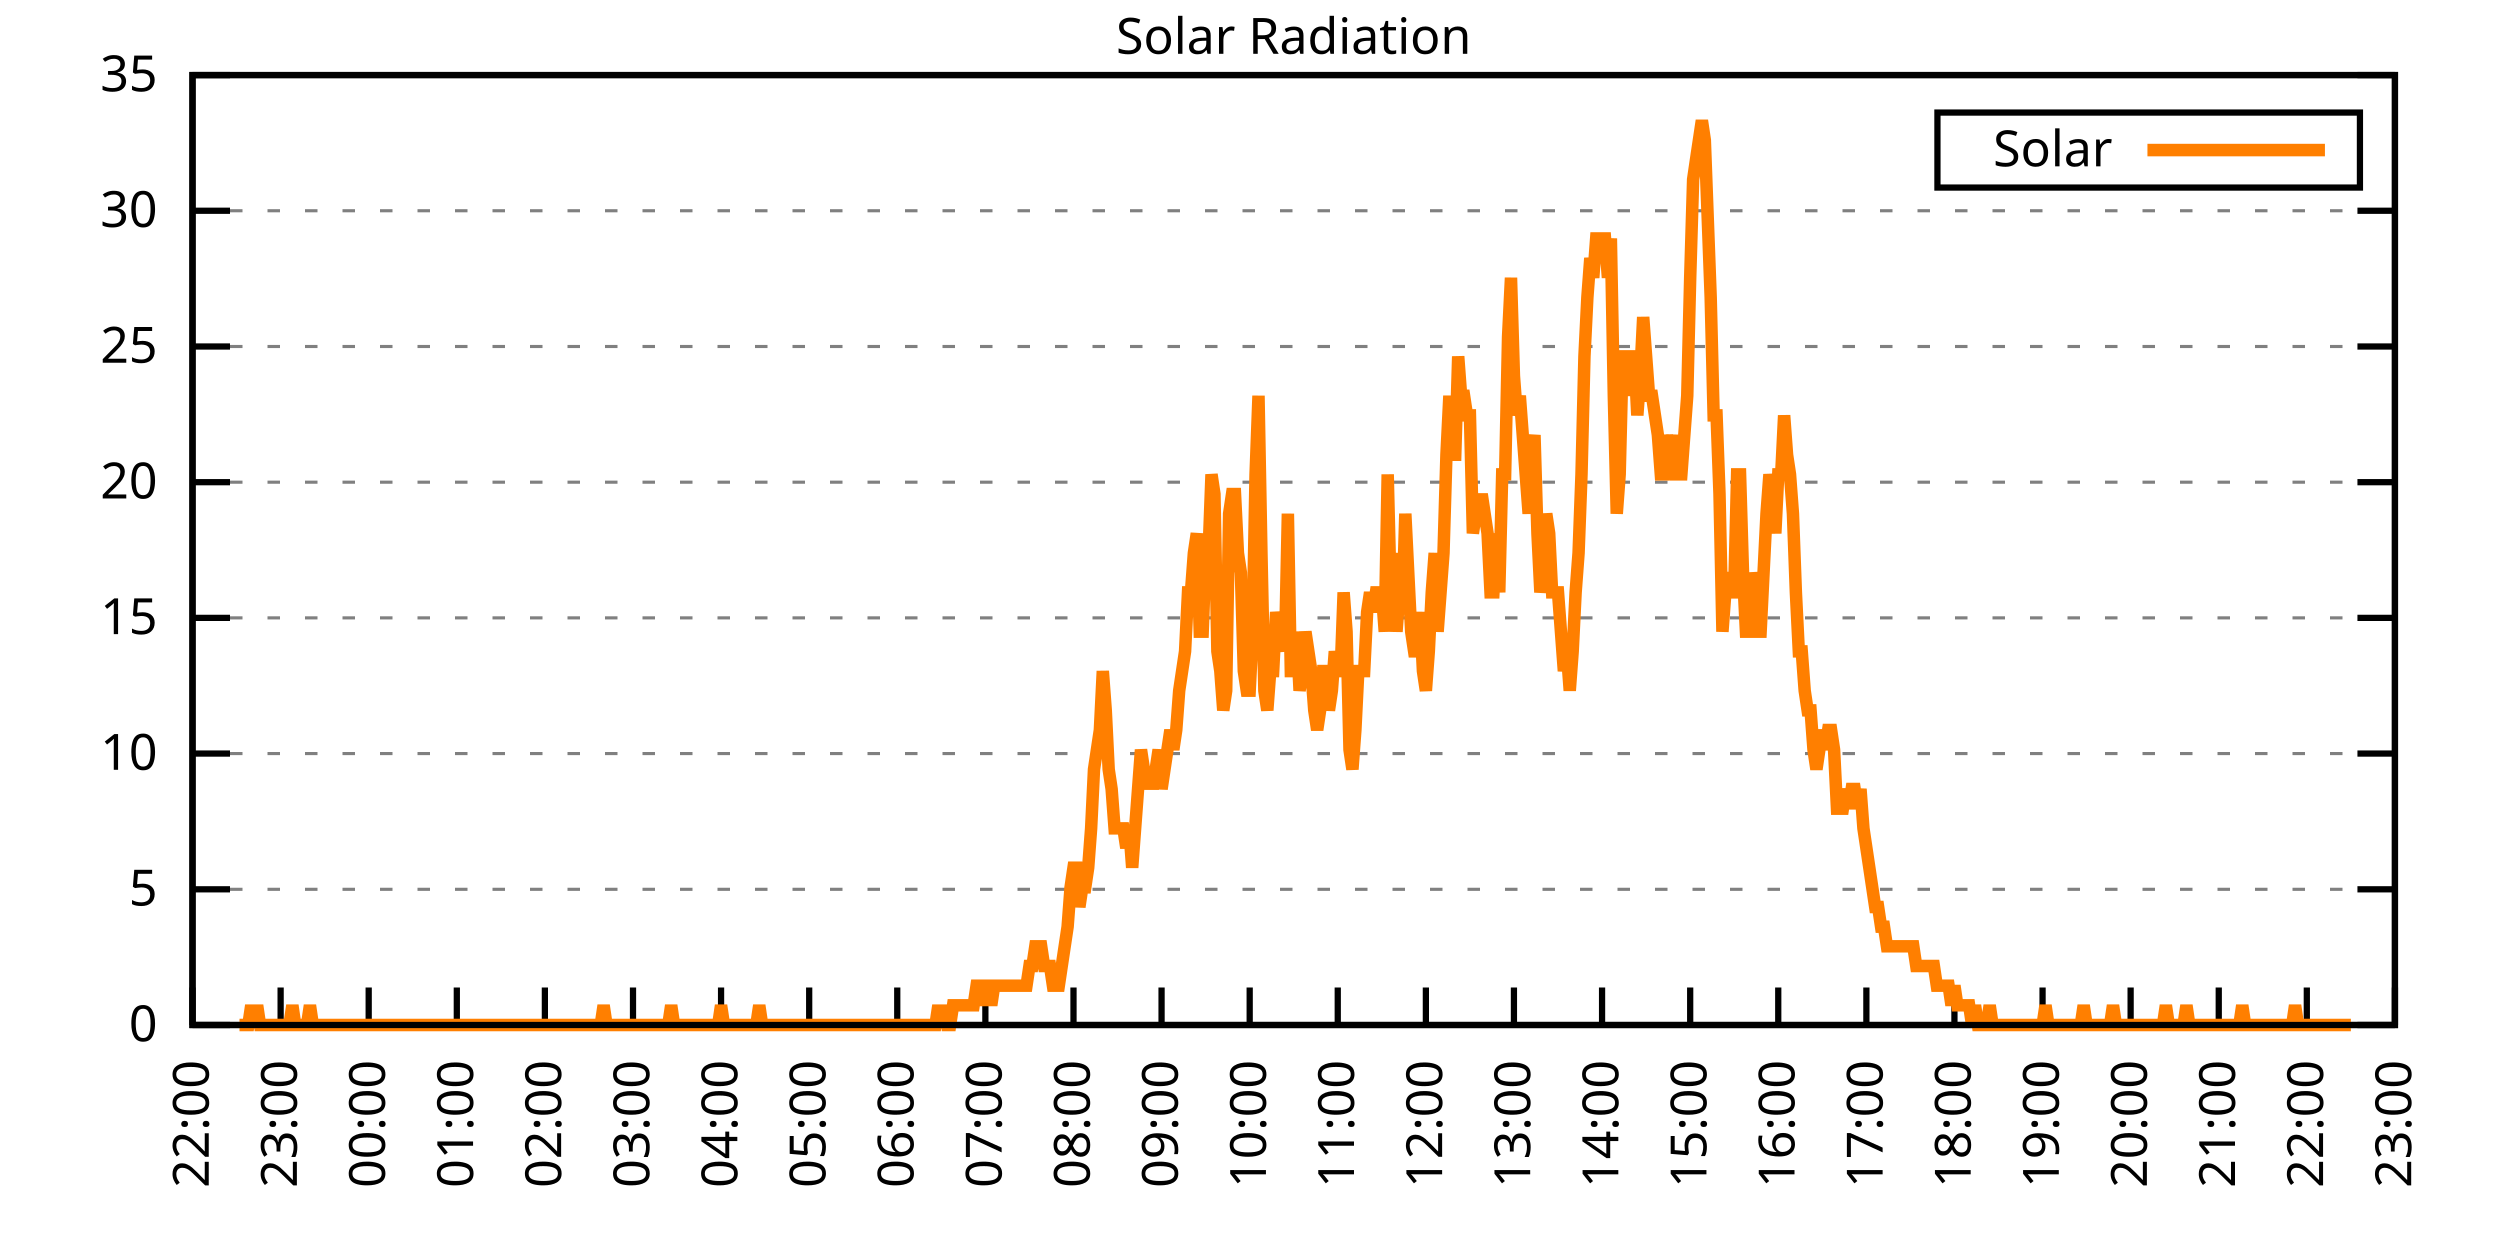
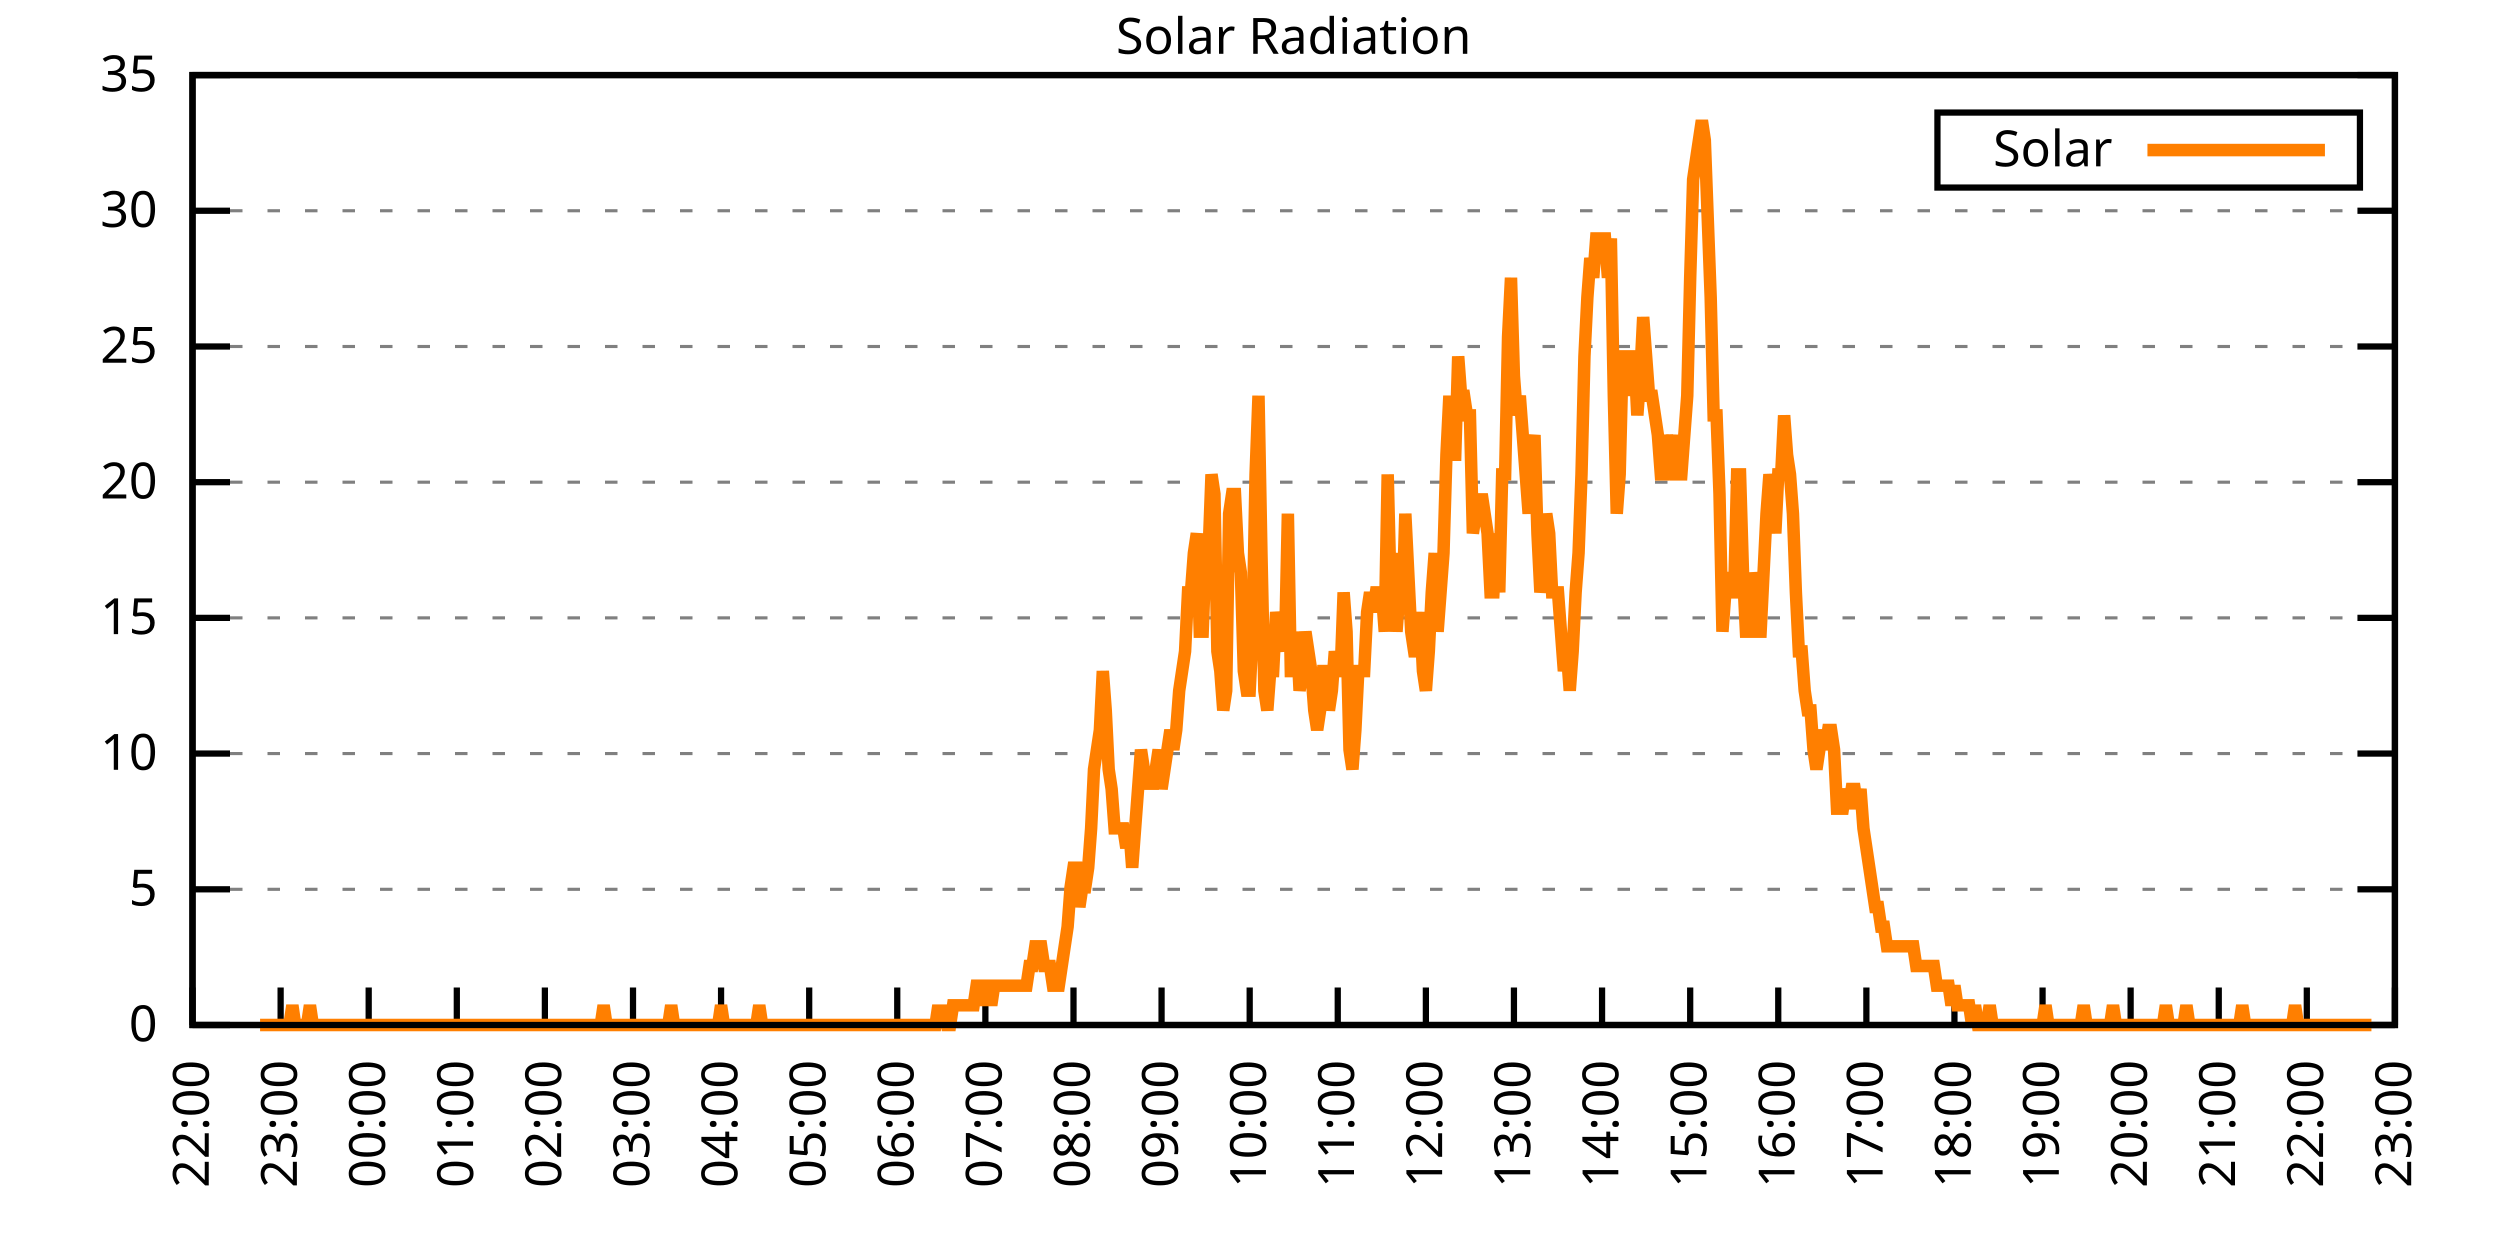
<svg xmlns="http://www.w3.org/2000/svg" xmlns:xlink="http://www.w3.org/1999/xlink" width="400" height="200" viewBox="0 0 400 200">
  <g id="gnuplot_canvas">
    <rect x="0" y="0" width="400" height="200" fill="none" />
    <defs>
      <circle id="gpDot" r="0.5" stroke-width="0.5" stroke="currentColor" />
      <path id="gpPt0" stroke-width="0.333" stroke="currentColor" d="M-1,0 h2 M0,-1 v2" />
      <path id="gpPt1" stroke-width="0.333" stroke="currentColor" d="M-1,-1 L1,1 M1,-1 L-1,1" />
      <path id="gpPt2" stroke-width="0.333" stroke="currentColor" d="M-1,0 L1,0 M0,-1 L0,1 M-1,-1 L1,1 M-1,1 L1,-1" />
      <rect id="gpPt3" stroke-width="0.333" stroke="currentColor" x="-1" y="-1" width="2" height="2" />
      <rect id="gpPt4" stroke-width="0.333" stroke="currentColor" fill="currentColor" x="-1" y="-1" width="2" height="2" />
      <circle id="gpPt5" stroke-width="0.333" stroke="currentColor" cx="0" cy="0" r="1" />
      <use xlink:href="#gpPt5" id="gpPt6" fill="currentColor" stroke="none" />
      <path id="gpPt7" stroke-width="0.333" stroke="currentColor" d="M0,-1.33 L-1.33,0.67 L1.33,0.67 z" />
      <use xlink:href="#gpPt7" id="gpPt8" fill="currentColor" stroke="none" />
      <use xlink:href="#gpPt7" id="gpPt9" stroke="currentColor" transform="rotate(180)" />
      <use xlink:href="#gpPt9" id="gpPt10" fill="currentColor" stroke="none" />
      <use xlink:href="#gpPt3" id="gpPt11" stroke="currentColor" transform="rotate(45)" />
      <use xlink:href="#gpPt11" id="gpPt12" fill="currentColor" stroke="none" />
      <path id="gpPt13" stroke-width="0.333" stroke="currentColor" d="M0,1.330 L1.265,0.411 L0.782,-1.067 L-0.782,-1.076 L-1.265,0.411 z" />
      <use xlink:href="#gpPt13" id="gpPt14" fill="currentColor" stroke="none" />
      <filter id="textbox" filterUnits="objectBoundingBox" x="0" y="0" height="1" width="1">
        <feFlood flood-color="white" flood-opacity="1" result="bgnd" />
        <feComposite in="SourceGraphic" in2="bgnd" operator="atop" />
      </filter>
      <filter id="greybox" filterUnits="objectBoundingBox" x="0" y="0" height="1" width="1">
        <feFlood flood-color="lightgrey" flood-opacity="1" result="grey" />
        <feComposite in="SourceGraphic" in2="grey" operator="atop" />
      </filter>
    </defs>
    <g fill="none" color="white" stroke="currentColor" stroke-width="1.00" stroke-linecap="butt" stroke-linejoin="miter">
</g>
    <g fill="none" color="black" stroke="currentColor" stroke-width="1.00" stroke-linecap="butt" stroke-linejoin="miter">
      <g stroke="none" shape-rendering="crispEdges">
        <polygon fill="rgb(255, 255, 255)" points="30.80,164.00 383.18,164.00 383.18,12.02 30.80,12.02 " />
      </g>
    </g>
    <g fill="none" color="black" stroke="currentColor" stroke-width="1.00" stroke-linecap="butt" stroke-linejoin="miter">
</g>
    <g fill="none" color="black" stroke="black" stroke-width="0.50" stroke-linecap="butt" stroke-linejoin="miter">
</g>
    <g fill="none" color="gray" stroke="currentColor" stroke-width="0.50" stroke-linecap="butt" stroke-linejoin="miter">
      <path stroke="gray" stroke-dasharray="2,4" class="gridline" d="M30.80,164.00 L383.19,164.00  " />
    </g>
    <g fill="none" color="gray" stroke="gray" stroke-width="1.00" stroke-linecap="butt" stroke-linejoin="miter">
</g>
    <g fill="none" color="black" stroke="currentColor" stroke-width="1.00" stroke-linecap="butt" stroke-linejoin="miter">
      <path stroke="black" d="M30.80,164.00 L36.80,164.00 M383.19,164.00 L377.19,164.00  " />
      <g transform="translate(25.20,166.60)" stroke="none" fill="black" font-family="Sans" font-size="8.00" text-anchor="end">
        <text>
          <tspan font-family="Sans"> 0</tspan>
        </text>
      </g>
    </g>
    <g fill="none" color="black" stroke="currentColor" stroke-width="1.00" stroke-linecap="butt" stroke-linejoin="miter">
</g>
    <g fill="none" color="black" stroke="black" stroke-width="0.50" stroke-linecap="butt" stroke-linejoin="miter">
</g>
    <g fill="none" color="gray" stroke="currentColor" stroke-width="0.50" stroke-linecap="butt" stroke-linejoin="miter">
      <path stroke="gray" stroke-dasharray="2,4" class="gridline" d="M30.80,142.29 L383.19,142.29  " />
    </g>
    <g fill="none" color="gray" stroke="gray" stroke-width="1.00" stroke-linecap="butt" stroke-linejoin="miter">
</g>
    <g fill="none" color="black" stroke="currentColor" stroke-width="1.00" stroke-linecap="butt" stroke-linejoin="miter">
      <path stroke="black" d="M30.80,142.29 L36.80,142.29 M383.19,142.29 L377.19,142.29  " />
      <g transform="translate(25.20,144.89)" stroke="none" fill="black" font-family="Sans" font-size="8.00" text-anchor="end">
        <text>
          <tspan font-family="Sans"> 5</tspan>
        </text>
      </g>
    </g>
    <g fill="none" color="black" stroke="currentColor" stroke-width="1.00" stroke-linecap="butt" stroke-linejoin="miter">
</g>
    <g fill="none" color="black" stroke="black" stroke-width="0.50" stroke-linecap="butt" stroke-linejoin="miter">
</g>
    <g fill="none" color="gray" stroke="currentColor" stroke-width="0.50" stroke-linecap="butt" stroke-linejoin="miter">
      <path stroke="gray" stroke-dasharray="2,4" class="gridline" d="M30.80,120.57 L383.19,120.57  " />
    </g>
    <g fill="none" color="gray" stroke="gray" stroke-width="1.00" stroke-linecap="butt" stroke-linejoin="miter">
</g>
    <g fill="none" color="black" stroke="currentColor" stroke-width="1.00" stroke-linecap="butt" stroke-linejoin="miter">
      <path stroke="black" d="M30.80,120.57 L36.80,120.57 M383.19,120.57 L377.19,120.57  " />
      <g transform="translate(25.20,123.17)" stroke="none" fill="black" font-family="Sans" font-size="8.00" text-anchor="end">
        <text>
          <tspan font-family="Sans"> 10</tspan>
        </text>
      </g>
    </g>
    <g fill="none" color="black" stroke="currentColor" stroke-width="1.00" stroke-linecap="butt" stroke-linejoin="miter">
</g>
    <g fill="none" color="black" stroke="black" stroke-width="0.50" stroke-linecap="butt" stroke-linejoin="miter">
</g>
    <g fill="none" color="gray" stroke="currentColor" stroke-width="0.50" stroke-linecap="butt" stroke-linejoin="miter">
      <path stroke="gray" stroke-dasharray="2,4" class="gridline" d="M30.80,98.86 L383.19,98.86  " />
    </g>
    <g fill="none" color="gray" stroke="gray" stroke-width="1.00" stroke-linecap="butt" stroke-linejoin="miter">
</g>
    <g fill="none" color="black" stroke="currentColor" stroke-width="1.00" stroke-linecap="butt" stroke-linejoin="miter">
      <path stroke="black" d="M30.80,98.86 L36.80,98.86 M383.19,98.86 L377.19,98.86  " />
      <g transform="translate(25.20,101.46)" stroke="none" fill="black" font-family="Sans" font-size="8.00" text-anchor="end">
        <text>
          <tspan font-family="Sans"> 15</tspan>
        </text>
      </g>
    </g>
    <g fill="none" color="black" stroke="currentColor" stroke-width="1.00" stroke-linecap="butt" stroke-linejoin="miter">
</g>
    <g fill="none" color="black" stroke="black" stroke-width="0.50" stroke-linecap="butt" stroke-linejoin="miter">
</g>
    <g fill="none" color="gray" stroke="currentColor" stroke-width="0.50" stroke-linecap="butt" stroke-linejoin="miter">
      <path stroke="gray" stroke-dasharray="2,4" class="gridline" d="M30.80,77.15 L383.19,77.15  " />
    </g>
    <g fill="none" color="gray" stroke="gray" stroke-width="1.00" stroke-linecap="butt" stroke-linejoin="miter">
</g>
    <g fill="none" color="black" stroke="currentColor" stroke-width="1.00" stroke-linecap="butt" stroke-linejoin="miter">
      <path stroke="black" d="M30.80,77.15 L36.80,77.15 M383.19,77.15 L377.19,77.15  " />
      <g transform="translate(25.20,79.75)" stroke="none" fill="black" font-family="Sans" font-size="8.00" text-anchor="end">
        <text>
          <tspan font-family="Sans"> 20</tspan>
        </text>
      </g>
    </g>
    <g fill="none" color="black" stroke="currentColor" stroke-width="1.00" stroke-linecap="butt" stroke-linejoin="miter">
</g>
    <g fill="none" color="black" stroke="black" stroke-width="0.50" stroke-linecap="butt" stroke-linejoin="miter">
</g>
    <g fill="none" color="gray" stroke="currentColor" stroke-width="0.50" stroke-linecap="butt" stroke-linejoin="miter">
      <path stroke="gray" stroke-dasharray="2,4" class="gridline" d="M30.80,55.44 L383.19,55.44  " />
    </g>
    <g fill="none" color="gray" stroke="gray" stroke-width="1.00" stroke-linecap="butt" stroke-linejoin="miter">
</g>
    <g fill="none" color="black" stroke="currentColor" stroke-width="1.00" stroke-linecap="butt" stroke-linejoin="miter">
      <path stroke="black" d="M30.80,55.44 L36.80,55.44 M383.19,55.44 L377.19,55.44  " />
      <g transform="translate(25.20,58.04)" stroke="none" fill="black" font-family="Sans" font-size="8.00" text-anchor="end">
        <text>
          <tspan font-family="Sans"> 25</tspan>
        </text>
      </g>
    </g>
    <g fill="none" color="black" stroke="currentColor" stroke-width="1.00" stroke-linecap="butt" stroke-linejoin="miter">
</g>
    <g fill="none" color="black" stroke="black" stroke-width="0.50" stroke-linecap="butt" stroke-linejoin="miter">
</g>
    <g fill="none" color="gray" stroke="currentColor" stroke-width="0.50" stroke-linecap="butt" stroke-linejoin="miter">
      <path stroke="gray" stroke-dasharray="2,4" class="gridline" d="M30.80,33.72 L383.19,33.72  " />
    </g>
    <g fill="none" color="gray" stroke="gray" stroke-width="1.00" stroke-linecap="butt" stroke-linejoin="miter">
</g>
    <g fill="none" color="black" stroke="currentColor" stroke-width="1.00" stroke-linecap="butt" stroke-linejoin="miter">
      <path stroke="black" d="M30.80,33.72 L36.80,33.72 M383.19,33.72 L377.19,33.72  " />
      <g transform="translate(25.20,36.32)" stroke="none" fill="black" font-family="Sans" font-size="8.00" text-anchor="end">
        <text>
          <tspan font-family="Sans"> 30</tspan>
        </text>
      </g>
    </g>
    <g fill="none" color="black" stroke="currentColor" stroke-width="1.00" stroke-linecap="butt" stroke-linejoin="miter">
</g>
    <g fill="none" color="black" stroke="black" stroke-width="0.50" stroke-linecap="butt" stroke-linejoin="miter">
</g>
    <g fill="none" color="gray" stroke="currentColor" stroke-width="0.50" stroke-linecap="butt" stroke-linejoin="miter">
      <path stroke="gray" stroke-dasharray="2,4" class="gridline" d="M30.80,12.01 L383.19,12.01  " />
    </g>
    <g fill="none" color="gray" stroke="gray" stroke-width="1.00" stroke-linecap="butt" stroke-linejoin="miter">
</g>
    <g fill="none" color="black" stroke="currentColor" stroke-width="1.00" stroke-linecap="butt" stroke-linejoin="miter">
      <path stroke="black" d="M30.80,12.01 L36.80,12.01 M383.19,12.01 L377.19,12.01  " />
      <g transform="translate(25.20,14.61)" stroke="none" fill="black" font-family="Sans" font-size="8.00" text-anchor="end">
        <text>
          <tspan font-family="Sans"> 35</tspan>
        </text>
      </g>
    </g>
    <g fill="none" color="black" stroke="currentColor" stroke-width="1.00" stroke-linecap="butt" stroke-linejoin="miter">
      <path stroke="black" d="M30.80,164.00 L30.80,158.00  " />
      <g transform="translate(33.40,169.60) rotate(270.00)" stroke="none" fill="black" font-family="Sans" font-size="8.00" text-anchor="end">
        <text>
          <tspan font-family="Sans">22:00</tspan>
        </text>
      </g>
    </g>
    <g fill="none" color="black" stroke="currentColor" stroke-width="1.00" stroke-linecap="butt" stroke-linejoin="miter">
      <path stroke="black" d="M44.90,164.00 L44.90,158.00  " />
      <g transform="translate(47.50,169.60) rotate(270.00)" stroke="none" fill="black" font-family="Sans" font-size="8.00" text-anchor="end">
        <text>
          <tspan font-family="Sans">23:00</tspan>
        </text>
      </g>
    </g>
    <g fill="none" color="black" stroke="currentColor" stroke-width="1.00" stroke-linecap="butt" stroke-linejoin="miter">
      <path stroke="black" d="M58.99,164.00 L58.99,158.00  " />
      <g transform="translate(61.59,169.60) rotate(270.00)" stroke="none" fill="black" font-family="Sans" font-size="8.00" text-anchor="end">
        <text>
          <tspan font-family="Sans">00:00</tspan>
        </text>
      </g>
    </g>
    <g fill="none" color="black" stroke="currentColor" stroke-width="1.00" stroke-linecap="butt" stroke-linejoin="miter">
      <path stroke="black" d="M73.09,164.00 L73.09,158.00  " />
      <g transform="translate(75.69,169.60) rotate(270.00)" stroke="none" fill="black" font-family="Sans" font-size="8.00" text-anchor="end">
        <text>
          <tspan font-family="Sans">01:00</tspan>
        </text>
      </g>
    </g>
    <g fill="none" color="black" stroke="currentColor" stroke-width="1.00" stroke-linecap="butt" stroke-linejoin="miter">
      <path stroke="black" d="M87.18,164.00 L87.18,158.00  " />
      <g transform="translate(89.78,169.60) rotate(270.00)" stroke="none" fill="black" font-family="Sans" font-size="8.00" text-anchor="end">
        <text>
          <tspan font-family="Sans">02:00</tspan>
        </text>
      </g>
    </g>
    <g fill="none" color="black" stroke="currentColor" stroke-width="1.00" stroke-linecap="butt" stroke-linejoin="miter">
      <path stroke="black" d="M101.28,164.00 L101.28,158.00  " />
      <g transform="translate(103.88,169.60) rotate(270.00)" stroke="none" fill="black" font-family="Sans" font-size="8.00" text-anchor="end">
        <text>
          <tspan font-family="Sans">03:00</tspan>
        </text>
      </g>
    </g>
    <g fill="none" color="black" stroke="currentColor" stroke-width="1.00" stroke-linecap="butt" stroke-linejoin="miter">
      <path stroke="black" d="M115.37,164.00 L115.37,158.00  " />
      <g transform="translate(117.97,169.60) rotate(270.00)" stroke="none" fill="black" font-family="Sans" font-size="8.00" text-anchor="end">
        <text>
          <tspan font-family="Sans">04:00</tspan>
        </text>
      </g>
    </g>
    <g fill="none" color="black" stroke="currentColor" stroke-width="1.00" stroke-linecap="butt" stroke-linejoin="miter">
      <path stroke="black" d="M129.47,164.00 L129.47,158.00  " />
      <g transform="translate(132.07,169.60) rotate(270.00)" stroke="none" fill="black" font-family="Sans" font-size="8.00" text-anchor="end">
        <text>
          <tspan font-family="Sans">05:00</tspan>
        </text>
      </g>
    </g>
    <g fill="none" color="black" stroke="currentColor" stroke-width="1.00" stroke-linecap="butt" stroke-linejoin="miter">
      <path stroke="black" d="M143.56,164.00 L143.56,158.00  " />
      <g transform="translate(146.16,169.60) rotate(270.00)" stroke="none" fill="black" font-family="Sans" font-size="8.00" text-anchor="end">
        <text>
          <tspan font-family="Sans">06:00</tspan>
        </text>
      </g>
    </g>
    <g fill="none" color="black" stroke="currentColor" stroke-width="1.00" stroke-linecap="butt" stroke-linejoin="miter">
      <path stroke="black" d="M157.66,164.00 L157.66,158.00  " />
      <g transform="translate(160.26,169.60) rotate(270.00)" stroke="none" fill="black" font-family="Sans" font-size="8.00" text-anchor="end">
        <text>
          <tspan font-family="Sans">07:00</tspan>
        </text>
      </g>
    </g>
    <g fill="none" color="black" stroke="currentColor" stroke-width="1.00" stroke-linecap="butt" stroke-linejoin="miter">
      <path stroke="black" d="M171.76,164.00 L171.76,158.00  " />
      <g transform="translate(174.36,169.60) rotate(270.00)" stroke="none" fill="black" font-family="Sans" font-size="8.00" text-anchor="end">
        <text>
          <tspan font-family="Sans">08:00</tspan>
        </text>
      </g>
    </g>
    <g fill="none" color="black" stroke="currentColor" stroke-width="1.00" stroke-linecap="butt" stroke-linejoin="miter">
      <path stroke="black" d="M185.85,164.00 L185.85,158.00  " />
      <g transform="translate(188.45,169.60) rotate(270.00)" stroke="none" fill="black" font-family="Sans" font-size="8.00" text-anchor="end">
        <text>
          <tspan font-family="Sans">09:00</tspan>
        </text>
      </g>
    </g>
    <g fill="none" color="black" stroke="currentColor" stroke-width="1.00" stroke-linecap="butt" stroke-linejoin="miter">
      <path stroke="black" d="M199.95,164.00 L199.95,158.00  " />
      <g transform="translate(202.55,169.60) rotate(270.00)" stroke="none" fill="black" font-family="Sans" font-size="8.00" text-anchor="end">
        <text>
          <tspan font-family="Sans">10:00</tspan>
        </text>
      </g>
    </g>
    <g fill="none" color="black" stroke="currentColor" stroke-width="1.00" stroke-linecap="butt" stroke-linejoin="miter">
      <path stroke="black" d="M214.04,164.00 L214.04,158.00  " />
      <g transform="translate(216.64,169.60) rotate(270.00)" stroke="none" fill="black" font-family="Sans" font-size="8.00" text-anchor="end">
        <text>
          <tspan font-family="Sans">11:00</tspan>
        </text>
      </g>
    </g>
    <g fill="none" color="black" stroke="currentColor" stroke-width="1.00" stroke-linecap="butt" stroke-linejoin="miter">
      <path stroke="black" d="M228.14,164.00 L228.14,158.00  " />
      <g transform="translate(230.74,169.60) rotate(270.00)" stroke="none" fill="black" font-family="Sans" font-size="8.00" text-anchor="end">
        <text>
          <tspan font-family="Sans">12:00</tspan>
        </text>
      </g>
    </g>
    <g fill="none" color="black" stroke="currentColor" stroke-width="1.00" stroke-linecap="butt" stroke-linejoin="miter">
      <path stroke="black" d="M242.23,164.00 L242.23,158.00  " />
      <g transform="translate(244.83,169.60) rotate(270.00)" stroke="none" fill="black" font-family="Sans" font-size="8.00" text-anchor="end">
        <text>
          <tspan font-family="Sans">13:00</tspan>
        </text>
      </g>
    </g>
    <g fill="none" color="black" stroke="currentColor" stroke-width="1.00" stroke-linecap="butt" stroke-linejoin="miter">
      <path stroke="black" d="M256.33,164.00 L256.33,158.00  " />
      <g transform="translate(258.93,169.60) rotate(270.00)" stroke="none" fill="black" font-family="Sans" font-size="8.00" text-anchor="end">
        <text>
          <tspan font-family="Sans">14:00</tspan>
        </text>
      </g>
    </g>
    <g fill="none" color="black" stroke="currentColor" stroke-width="1.00" stroke-linecap="butt" stroke-linejoin="miter">
      <path stroke="black" d="M270.43,164.00 L270.43,158.00  " />
      <g transform="translate(273.03,169.60) rotate(270.00)" stroke="none" fill="black" font-family="Sans" font-size="8.00" text-anchor="end">
        <text>
          <tspan font-family="Sans">15:00</tspan>
        </text>
      </g>
    </g>
    <g fill="none" color="black" stroke="currentColor" stroke-width="1.00" stroke-linecap="butt" stroke-linejoin="miter">
      <path stroke="black" d="M284.52,164.00 L284.52,158.00  " />
      <g transform="translate(287.12,169.60) rotate(270.00)" stroke="none" fill="black" font-family="Sans" font-size="8.00" text-anchor="end">
        <text>
          <tspan font-family="Sans">16:00</tspan>
        </text>
      </g>
    </g>
    <g fill="none" color="black" stroke="currentColor" stroke-width="1.00" stroke-linecap="butt" stroke-linejoin="miter">
      <path stroke="black" d="M298.62,164.00 L298.62,158.00  " />
      <g transform="translate(301.22,169.60) rotate(270.00)" stroke="none" fill="black" font-family="Sans" font-size="8.00" text-anchor="end">
        <text>
          <tspan font-family="Sans">17:00</tspan>
        </text>
      </g>
    </g>
    <g fill="none" color="black" stroke="currentColor" stroke-width="1.00" stroke-linecap="butt" stroke-linejoin="miter">
      <path stroke="black" d="M312.71,164.00 L312.71,158.00  " />
      <g transform="translate(315.31,169.60) rotate(270.00)" stroke="none" fill="black" font-family="Sans" font-size="8.00" text-anchor="end">
        <text>
          <tspan font-family="Sans">18:00</tspan>
        </text>
      </g>
    </g>
    <g fill="none" color="black" stroke="currentColor" stroke-width="1.00" stroke-linecap="butt" stroke-linejoin="miter">
      <path stroke="black" d="M326.81,164.00 L326.81,158.00  " />
      <g transform="translate(329.41,169.60) rotate(270.00)" stroke="none" fill="black" font-family="Sans" font-size="8.00" text-anchor="end">
        <text>
          <tspan font-family="Sans">19:00</tspan>
        </text>
      </g>
    </g>
    <g fill="none" color="black" stroke="currentColor" stroke-width="1.00" stroke-linecap="butt" stroke-linejoin="miter">
      <path stroke="black" d="M340.90,164.00 L340.90,158.00  " />
      <g transform="translate(343.50,169.60) rotate(270.00)" stroke="none" fill="black" font-family="Sans" font-size="8.00" text-anchor="end">
        <text>
          <tspan font-family="Sans">20:00</tspan>
        </text>
      </g>
    </g>
    <g fill="none" color="black" stroke="currentColor" stroke-width="1.00" stroke-linecap="butt" stroke-linejoin="miter">
      <path stroke="black" d="M355.00,164.00 L355.00,158.00  " />
      <g transform="translate(357.60,169.60) rotate(270.00)" stroke="none" fill="black" font-family="Sans" font-size="8.00" text-anchor="end">
        <text>
          <tspan font-family="Sans">21:00</tspan>
        </text>
      </g>
    </g>
    <g fill="none" color="black" stroke="currentColor" stroke-width="1.00" stroke-linecap="butt" stroke-linejoin="miter">
      <path stroke="black" d="M369.09,164.00 L369.09,158.00  " />
      <g transform="translate(371.69,169.60) rotate(270.00)" stroke="none" fill="black" font-family="Sans" font-size="8.00" text-anchor="end">
        <text>
          <tspan font-family="Sans">22:00</tspan>
        </text>
      </g>
    </g>
    <g fill="none" color="black" stroke="currentColor" stroke-width="1.00" stroke-linecap="butt" stroke-linejoin="miter">
      <path stroke="black" d="M383.19,164.00 L383.19,158.00  " />
      <g transform="translate(385.79,169.60) rotate(270.00)" stroke="none" fill="black" font-family="Sans" font-size="8.00" text-anchor="end">
        <text>
          <tspan font-family="Sans">23:00</tspan>
        </text>
      </g>
    </g>
    <g fill="none" color="black" stroke="currentColor" stroke-width="1.00" stroke-linecap="butt" stroke-linejoin="miter">
</g>
    <g fill="none" color="black" stroke="currentColor" stroke-width="1.00" stroke-linecap="butt" stroke-linejoin="miter">
      <path stroke="black" d="M30.80,12.01 L30.80,164.00 L383.19,164.00 L383.19,12.01 L30.80,12.01 Z  " />
    </g>
    <g fill="none" color="black" stroke="currentColor" stroke-width="1.00" stroke-linecap="butt" stroke-linejoin="miter">
</g>
    <g fill="none" color="black" stroke="currentColor" stroke-width="1.00" stroke-linecap="butt" stroke-linejoin="miter">
      <path stroke="black" d="M309.99,30.01 L309.99,18.01 L377.59,18.01 L377.59,30.01 L309.99,30.01 Z  " />
    </g>
    <g id="Solar_Radiation_plot_1">
      <g fill="none" color="white" stroke="black" stroke-width="2.00" stroke-linecap="butt" stroke-linejoin="miter">
</g>
      <g fill="none" color="black" stroke="currentColor" stroke-width="2.00" stroke-linecap="butt" stroke-linejoin="miter">
        <g transform="translate(337.99,26.61)" stroke="none" fill="black" font-family="Sans" font-size="8.00" text-anchor="end">
          <text>
            <tspan font-family="Sans">Solar</tspan>
          </text>
        </g>
      </g>
      <g fill="none" color="black" stroke="currentColor" stroke-width="2.00" stroke-linecap="butt" stroke-linejoin="miter">
-         <path stroke="rgb(255, 127,   0)" d="M343.59,24.01 L371.99,24.01 M38.32,164.00 L38.79,164.00 L39.26,164.00 L39.73,164.00 L40.20,160.85 L40.67,164.00   L41.14,160.85 L41.61,164.00 L42.08,164.00 L42.55,164.00 L43.02,164.00 L43.49,164.00 L43.96,164.00 L44.43,164.00   L44.90,164.00 L45.37,164.00 L45.84,164.00 L46.31,164.00 L46.78,160.85 L47.24,164.00 L47.71,164.00 L48.18,164.00   L48.65,164.00 L49.12,164.00 L49.59,160.85 L50.06,164.00 L50.53,164.00 L51.00,164.00 L51.47,164.00 L51.94,164.00   L52.41,164.00 L52.88,164.00 L53.35,164.00 L53.82,164.00 L54.29,164.00 L54.76,164.00 L55.23,164.00 L55.70,164.00   L56.17,164.00 L56.64,164.00 L57.11,164.00 L57.58,164.00 L58.05,164.00 L58.52,164.00 L58.99,164.00 L59.46,164.00   L59.93,164.00 L60.40,164.00 L60.87,164.00 L61.34,164.00 L61.81,164.00 L62.28,164.00 L62.75,164.00 L63.22,164.00   L63.69,164.00 L64.16,164.00 L64.63,164.00 L65.10,164.00 L65.57,164.00 L66.04,164.00 L66.51,164.00 L66.98,164.00   L67.45,164.00 L67.92,164.00 L68.39,164.00 L68.86,164.00 L69.33,164.00 L69.80,164.00 L70.27,164.00 L70.74,164.00   L71.21,164.00 L71.68,164.00 L72.15,164.00 L72.62,164.00 L73.09,164.00 L73.56,164.00 L74.03,164.00 L74.50,164.00   L74.97,164.00 L75.44,164.00 L75.91,164.00 L76.38,164.00 L76.85,164.00 L77.32,164.00 L77.79,164.00 L78.26,164.00   L78.73,164.00 L79.19,164.00 L79.66,164.00 L80.13,164.00 L80.60,164.00 L81.07,164.00 L81.54,164.00 L82.01,164.00   L82.48,164.00 L82.95,164.00 L83.42,164.00 L83.89,164.00 L84.36,164.00 L84.83,164.00 L85.30,164.00 L85.77,164.00   L86.24,164.00 L86.71,164.00 L87.18,164.00 L87.65,164.00 L88.12,164.00 L88.59,164.00 L89.06,164.00 L89.53,164.00   L90.00,164.00 L90.47,164.00 L90.94,164.00 L91.41,164.00 L91.88,164.00 L92.35,164.00 L92.82,164.00 L93.29,164.00   L93.76,164.00 L94.23,164.00 L94.70,164.00 L95.17,164.00 L95.64,164.00 L96.11,164.00 L96.58,160.85 L97.05,164.00   L97.52,164.00 L97.99,164.00 L98.46,164.00 L98.93,164.00 L99.40,164.00 L99.87,164.00 L100.34,164.00 L100.81,164.00   L101.28,164.00 L101.75,164.00 L102.22,164.00 L102.69,164.00 L103.16,164.00 L103.63,164.00 L104.10,164.00 L104.57,164.00   L105.04,164.00 L105.51,164.00 L105.98,164.00 L106.45,164.00 L106.92,164.00 L107.39,160.85 L107.86,164.00 L108.33,164.00   L108.80,164.00 L109.27,164.00 L109.74,164.00 L110.21,164.00 L110.68,164.00 L111.14,164.00 L111.61,164.00 L112.08,164.00   L112.55,164.00 L113.02,164.00 L113.49,164.00 L113.96,164.00 L114.43,164.00 L114.90,164.00 L115.37,160.85 L115.84,164.00   L116.31,164.00 L116.78,164.00 L117.25,164.00 L117.72,164.00 L118.19,164.00 L118.66,164.00 L119.13,164.00 L119.60,164.00   L120.07,164.00 L120.54,164.00 L121.01,164.00 L121.48,160.85 L121.95,164.00 L122.42,164.00 L122.89,164.00 L123.36,164.00   L123.83,164.00 L124.30,164.00 L124.77,164.00 L125.24,164.00 L125.71,164.00 L126.18,164.00 L126.65,164.00 L127.12,164.00   L127.59,164.00 L128.06,164.00 L128.53,164.00 L129.00,164.00 L129.47,164.00 L129.94,164.00 L130.41,164.00 L130.88,164.00   L131.35,164.00 L131.82,164.00 L132.29,164.00 L132.76,164.00 L133.23,164.00 L133.70,164.00 L134.17,164.00 L134.64,164.00   L135.11,164.00 L135.58,164.00 L136.05,164.00 L136.52,164.00 L136.99,164.00 L137.46,164.00 L137.93,164.00 L138.40,164.00   L138.87,164.00 L139.34,164.00 L139.81,164.00 L140.28,164.00 L140.75,164.00 L141.22,164.00 L141.69,164.00 L142.16,164.00   L142.63,164.00 L143.09,164.00 L143.56,164.00 L144.03,164.00 L144.50,164.00 L144.97,164.00 L145.44,164.00 L145.91,164.00   L146.38,164.00 L146.85,164.00 L147.32,164.00 L147.79,164.00 L148.26,164.00 L148.73,164.00 L149.20,164.00 L149.67,164.00   L150.14,160.85 L150.61,164.00 L151.08,160.85 L151.55,164.00 L152.02,164.00 L152.49,160.85 L152.96,160.85 L153.43,160.85   L153.90,160.85 L154.37,160.85 L154.84,160.85 L155.31,160.85 L155.78,160.85 L156.25,157.71 L156.72,157.71 L157.19,160.85   L157.66,157.71 L158.13,157.71 L158.60,160.85 L159.07,157.71 L159.54,157.71 L160.01,157.71 L160.48,157.71 L160.95,157.71   L161.42,157.71 L161.89,157.71 L162.36,157.71 L162.83,157.71 L163.30,157.71 L163.77,157.71 L164.24,157.71 L164.71,154.56   L165.18,154.56 L165.65,151.41 L166.12,151.41 L166.59,151.41 L167.06,154.56 L167.53,154.56 L168.00,154.56 L168.47,157.71   L168.94,157.71 L169.41,157.71 L169.88,154.56 L170.35,151.41 L170.82,148.27 L171.29,141.98 L171.76,138.83 L172.23,138.83   L172.70,145.12 L173.17,141.98 L173.64,141.98 L174.11,138.83 L174.58,132.54 L175.04,123.10 L175.51,119.95 L175.98,116.80   L176.45,107.37 L176.92,113.66 L177.39,123.10 L177.86,126.24 L178.33,132.54 L178.80,132.54 L179.27,132.54 L179.74,132.54   L180.21,135.68 L180.68,132.54 L181.15,138.83 L181.62,132.54 L182.09,126.24 L182.56,119.95 L183.03,123.10 L183.50,126.24   L183.97,123.10 L184.44,126.24 L184.91,123.10 L185.38,119.95 L185.85,126.24 L186.32,123.10 L186.79,119.95 L187.26,116.80   L187.73,119.95 L188.20,116.80 L188.67,110.51 L189.14,107.37 L189.61,104.22 L190.08,94.78 L190.55,94.78 L191.02,88.49   L191.49,85.34 L191.96,101.07 L192.43,101.07 L192.90,88.49 L193.37,88.49 L193.84,75.90 L194.31,79.05 L194.78,104.22   L195.25,107.37 L195.72,113.66 L196.19,110.51 L196.66,82.19 L197.13,79.05 L197.60,79.05 L198.07,88.49 L198.54,91.63   L199.01,107.37 L199.48,110.51 L199.95,110.51 L200.42,101.07 L200.89,75.90 L201.36,63.32 L201.83,88.49 L202.30,110.51   L202.77,113.66 L203.24,107.37 L203.71,107.37 L204.18,97.93 L204.65,101.07 L205.12,101.07 L205.59,104.22 L206.06,82.19   L206.53,107.37 L207.00,107.37 L207.46,101.07 L207.93,110.51 L208.40,107.37 L208.87,101.07 L209.34,104.22 L209.81,107.37   L210.28,113.66 L210.75,116.80 L211.22,113.66 L211.69,107.37 L212.16,107.37 L212.63,113.66 L213.10,110.51 L213.57,104.22   L214.04,107.37 L214.51,107.37 L214.98,94.78 L215.45,101.07 L215.92,119.95 L216.39,123.10 L216.86,116.80 L217.33,107.37   L217.80,107.37 L218.27,107.37 L218.74,97.93 L219.21,94.78 L219.68,97.93 L220.15,94.78 L220.62,94.78 L221.09,94.78   L221.56,101.07 L222.03,75.90 L222.50,94.78 L222.97,88.49 L223.44,101.07 L223.91,94.78 L224.38,97.93 L224.85,82.19   L225.32,91.63 L225.79,101.07 L226.26,104.22 L226.73,104.22 L227.20,97.93 L227.67,107.37 L228.14,110.51 L228.61,104.22   L229.08,94.78 L229.55,88.49 L230.02,101.07 L230.49,94.78 L230.96,88.49 L231.43,72.76 L231.90,63.32 L232.37,72.76   L232.84,72.76 L233.31,57.02 L233.78,63.32 L234.25,63.32 L234.72,66.46 L235.19,66.46 L235.66,85.34 L236.13,82.19   L236.60,82.19 L237.07,79.05 L237.54,82.19 L238.01,85.34 L238.48,94.78 L238.95,94.78 L239.41,85.34 L239.88,94.78   L240.35,75.90 L240.82,75.90 L241.29,53.88 L241.76,44.44 L242.23,60.17 L242.70,66.46 L243.17,63.32 L243.64,69.61   L244.11,75.90 L244.58,82.19 L245.05,72.76 L245.52,69.61 L245.99,85.34 L246.46,94.78 L246.93,91.63 L247.40,82.19   L247.87,85.34 L248.34,94.78 L248.81,94.78 L249.28,94.78 L249.75,101.07 L250.22,107.37 L250.69,104.22 L251.16,110.51   L251.63,104.22 L252.10,94.78 L252.57,88.49 L253.04,75.90 L253.51,57.02 L253.98,47.58 L254.45,41.29 L254.92,44.44   L255.39,38.15 L255.86,38.15 L256.33,38.15 L256.80,38.15 L257.27,44.44 L257.74,38.15 L258.21,63.32 L258.68,82.19   L259.15,75.90 L259.62,57.02 L260.09,57.02 L260.56,63.32 L261.03,57.02 L261.50,57.02 L261.97,66.46 L262.44,60.17   L262.91,50.73 L263.38,57.02 L263.85,63.32 L264.32,63.32 L264.79,66.46 L265.26,69.61 L265.73,75.90 L266.20,75.90   L266.67,69.61 L267.14,72.76 L267.61,69.61 L268.08,75.90 L268.55,75.90 L269.02,75.90 L269.49,69.61 L269.96,63.32   L270.43,44.44 L270.90,28.71 L271.36,25.56 L271.83,22.41 L272.30,19.27 L272.77,22.41 L273.24,35.00 L273.71,47.58   L274.18,66.46 L274.65,66.46 L275.12,79.05 L275.59,101.07 L276.06,94.78 L276.53,91.63 L277.00,94.78 L277.47,94.78   L277.94,75.90 L278.41,75.90 L278.88,91.63 L279.35,101.07 L279.82,101.07 L280.29,91.63 L280.76,94.78 L281.23,101.07   L281.70,101.07 L282.17,91.63 L282.64,82.19 L283.11,75.90 L283.58,79.05 L284.05,85.34 L284.52,75.90 L284.99,75.90   L285.46,66.46 L285.93,72.76 L286.40,75.90 L286.87,82.19 L287.34,94.78 L287.81,104.22 L288.28,104.22 L288.75,110.51   L289.22,113.66 L289.69,113.66 L290.16,119.95 L290.63,123.10 L291.10,119.95 L291.57,116.80 L292.04,119.95 L292.51,116.80   L292.98,116.80 L293.45,119.95 L293.92,129.39 L294.39,129.39 L294.86,129.39 L295.33,126.24 L295.80,129.39 L296.27,126.24   L296.74,126.24 L297.21,129.39 L297.68,126.24 L298.15,132.54 L298.62,135.68 L299.09,138.83 L299.56,141.98 L300.03,145.12   L300.50,145.12 L300.97,148.27 L301.44,148.27 L301.91,151.41 L302.38,151.41 L302.85,151.41 L303.31,151.41 L303.78,151.41   L304.25,151.41 L304.72,151.41 L305.19,151.41 L305.66,151.41 L306.13,151.41 L306.60,154.56 L307.07,154.56 L307.54,154.56   L308.01,154.56 L308.48,154.56 L308.95,154.56 L309.42,154.56 L309.89,157.71 L310.36,157.71 L310.83,157.71 L311.30,157.71   L311.77,157.71 L312.24,160.85 L312.71,157.71 L313.18,160.85 L313.65,160.85 L314.12,160.85 L314.59,160.85 L315.06,160.85   L315.53,164.00 L316.00,160.85 L316.47,164.00 L316.94,164.00 L317.41,164.00 L317.88,164.00 L318.35,160.85 L318.82,164.00   L319.29,164.00 L319.76,164.00 L320.23,164.00 L320.70,164.00 L321.17,164.00 L321.64,164.00 L322.11,164.00 L322.58,164.00   L323.05,164.00 L323.52,164.00 L323.99,164.00 L324.46,164.00 L324.93,164.00 L325.40,164.00 L325.87,164.00 L326.34,164.00   L326.81,164.00 L327.28,160.85 L327.75,164.00 L328.22,164.00 L328.69,164.00 L329.16,164.00 L329.63,164.00 L330.10,164.00   L330.57,164.00 L331.04,164.00 L331.51,164.00 L331.98,164.00 L332.45,164.00 L332.92,164.00 L333.39,160.85 L333.86,164.00   L334.33,164.00 L334.80,164.00 L335.26,164.00 L335.73,164.00 L336.20,164.00 L336.67,164.00 L337.14,164.00 L337.61,164.00   L338.08,160.85 L338.55,164.00 L339.02,164.00 L339.49,164.00 L339.96,164.00 L340.43,164.00 L340.90,164.00 L341.37,164.00   L341.84,164.00 L342.31,164.00 L342.78,164.00 L343.25,164.00 L343.72,164.00 L344.19,164.00 L344.66,164.00 L345.13,164.00   L345.60,164.00 L346.07,164.00 L346.54,160.85 L347.01,164.00 L347.48,164.00 L347.95,164.00 L348.42,164.00 L348.89,164.00   L349.36,164.00 L349.83,160.85 L350.30,164.00 L350.77,164.00 L351.24,164.00 L351.71,164.00 L352.18,164.00 L352.65,164.00   L353.12,164.00 L353.59,164.00 L354.06,164.00 L354.53,164.00 L355.00,164.00 L355.47,164.00 L355.94,164.00 L356.41,164.00   L356.88,164.00 L357.35,164.00 L357.82,164.00 L358.29,164.00 L358.76,160.85 L359.23,164.00 L359.70,164.00 L360.17,164.00   L360.64,164.00 L361.11,164.00 L361.58,164.00 L362.05,164.00 L362.52,164.00 L362.99,164.00 L363.46,164.00 L363.93,164.00   L364.40,164.00 L364.87,164.00 L365.34,164.00 L365.81,164.00 L366.28,164.00 L366.75,164.00 L367.21,160.85 L367.68,164.00   L368.15,164.00 L368.62,164.00 L369.09,164.00 L369.56,164.00 L370.03,164.00 L370.50,164.00 L370.97,164.00 L371.44,164.00   L371.91,164.00 L372.38,164.00 L372.85,164.00 L373.32,164.00 L373.79,164.00 L374.26,164.00 L374.73,164.00 L375.20,164.00   L375.67,164.00 L376.14,164.00  " />
+         <path stroke="rgb(255, 127,   0)" d="M343.59,24.01 L371.99,24.01 M41.61,164.00 L42.08,164.00 L42.55,164.00 L43.02,164.00 L43.49,164.00 L43.96,164.00   L44.43,164.00 L44.90,164.00 L45.37,164.00 L45.84,164.00 L46.31,164.00 L46.78,160.85 L47.24,164.00 L47.71,164.00   L48.18,164.00 L48.65,164.00 L49.12,164.00 L49.59,160.85 L50.06,164.00 L50.53,164.00 L51.00,164.00 L51.47,164.00   L51.94,164.00 L52.41,164.00 L52.88,164.00 L53.35,164.00 L53.82,164.00 L54.29,164.00 L54.76,164.00 L55.23,164.00   L55.70,164.00 L56.17,164.00 L56.64,164.00 L57.11,164.00 L57.58,164.00 L58.05,164.00 L58.52,164.00 L58.99,164.00   L59.46,164.00 L59.93,164.00 L60.40,164.00 L60.87,164.00 L61.34,164.00 L61.81,164.00 L62.28,164.00 L62.75,164.00   L63.22,164.00 L63.69,164.00 L64.16,164.00 L64.63,164.00 L65.10,164.00 L65.57,164.00 L66.04,164.00 L66.51,164.00   L66.98,164.00 L67.45,164.00 L67.92,164.00 L68.39,164.00 L68.86,164.00 L69.33,164.00 L69.80,164.00 L70.27,164.00   L70.74,164.00 L71.21,164.00 L71.68,164.00 L72.15,164.00 L72.62,164.00 L73.09,164.00 L73.56,164.00 L74.03,164.00   L74.50,164.00 L74.97,164.00 L75.44,164.00 L75.91,164.00 L76.38,164.00 L76.85,164.00 L77.32,164.00 L77.79,164.00   L78.26,164.00 L78.73,164.00 L79.19,164.00 L79.66,164.00 L80.13,164.00 L80.60,164.00 L81.07,164.00 L81.54,164.00   L82.01,164.00 L82.48,164.00 L82.95,164.00 L83.42,164.00 L83.89,164.00 L84.36,164.00 L84.83,164.00 L85.30,164.00   L85.77,164.00 L86.24,164.00 L86.71,164.00 L87.18,164.00 L87.65,164.00 L88.12,164.00 L88.59,164.00 L89.06,164.00   L89.53,164.00 L90.00,164.00 L90.47,164.00 L90.94,164.00 L91.41,164.00 L91.88,164.00 L92.35,164.00 L92.82,164.00   L93.29,164.00 L93.76,164.00 L94.23,164.00 L94.70,164.00 L95.17,164.00 L95.64,164.00 L96.11,164.00 L96.58,160.85   L97.05,164.00 L97.52,164.00 L97.99,164.00 L98.46,164.00 L98.93,164.00 L99.40,164.00 L99.87,164.00 L100.34,164.00   L100.81,164.00 L101.28,164.00 L101.75,164.00 L102.22,164.00 L102.69,164.00 L103.16,164.00 L103.63,164.00 L104.10,164.00   L104.57,164.00 L105.04,164.00 L105.51,164.00 L105.98,164.00 L106.45,164.00 L106.92,164.00 L107.39,160.85 L107.86,164.00   L108.33,164.00 L108.80,164.00 L109.27,164.00 L109.74,164.00 L110.21,164.00 L110.68,164.00 L111.14,164.00 L111.61,164.00   L112.08,164.00 L112.55,164.00 L113.02,164.00 L113.49,164.00 L113.96,164.00 L114.43,164.00 L114.90,164.00 L115.37,160.85   L115.84,164.00 L116.31,164.00 L116.78,164.00 L117.25,164.00 L117.72,164.00 L118.19,164.00 L118.66,164.00 L119.13,164.00   L119.60,164.00 L120.07,164.00 L120.54,164.00 L121.01,164.00 L121.48,160.85 L121.95,164.00 L122.42,164.00 L122.89,164.00   L123.36,164.00 L123.83,164.00 L124.30,164.00 L124.77,164.00 L125.24,164.00 L125.71,164.00 L126.18,164.00 L126.65,164.00   L127.12,164.00 L127.59,164.00 L128.06,164.00 L128.53,164.00 L129.00,164.00 L129.47,164.00 L129.94,164.00 L130.41,164.00   L130.88,164.00 L131.35,164.00 L131.82,164.00 L132.29,164.00 L132.76,164.00 L133.23,164.00 L133.70,164.00 L134.17,164.00   L134.64,164.00 L135.11,164.00 L135.58,164.00 L136.05,164.00 L136.52,164.00 L136.99,164.00 L137.46,164.00 L137.93,164.00   L138.40,164.00 L138.87,164.00 L139.34,164.00 L139.81,164.00 L140.28,164.00 L140.75,164.00 L141.22,164.00 L141.69,164.00   L142.16,164.00 L142.63,164.00 L143.09,164.00 L143.56,164.00 L144.03,164.00 L144.50,164.00 L144.97,164.00 L145.44,164.00   L145.91,164.00 L146.38,164.00 L146.85,164.00 L147.32,164.00 L147.79,164.00 L148.26,164.00 L148.73,164.00 L149.20,164.00   L149.67,164.00 L150.14,160.85 L150.61,164.00 L151.08,160.85 L151.55,164.00 L152.02,164.00 L152.49,160.85 L152.96,160.85   L153.43,160.85 L153.90,160.85 L154.37,160.85 L154.84,160.85 L155.31,160.85 L155.78,160.85 L156.25,157.71 L156.72,157.71   L157.19,160.85 L157.66,157.71 L158.13,157.71 L158.60,160.85 L159.07,157.71 L159.54,157.71 L160.01,157.71 L160.48,157.71   L160.95,157.71 L161.42,157.71 L161.89,157.71 L162.36,157.71 L162.83,157.71 L163.30,157.71 L163.77,157.71 L164.24,157.71   L164.71,154.56 L165.18,154.56 L165.65,151.41 L166.12,151.41 L166.59,151.41 L167.06,154.56 L167.53,154.56 L168.00,154.56   L168.47,157.71 L168.94,157.71 L169.41,157.71 L169.88,154.56 L170.35,151.41 L170.82,148.27 L171.29,141.98 L171.76,138.83   L172.23,138.83 L172.70,145.12 L173.17,141.98 L173.64,141.98 L174.11,138.83 L174.58,132.54 L175.04,123.10 L175.51,119.95   L175.98,116.80 L176.45,107.37 L176.92,113.66 L177.39,123.10 L177.86,126.24 L178.33,132.54 L178.80,132.54 L179.27,132.54   L179.74,132.54 L180.21,135.68 L180.68,132.54 L181.15,138.83 L181.62,132.54 L182.09,126.24 L182.56,119.95 L183.03,123.10   L183.50,126.24 L183.97,123.10 L184.44,126.24 L184.91,123.10 L185.38,119.95 L185.85,126.24 L186.32,123.10 L186.79,119.95   L187.26,116.80 L187.73,119.95 L188.20,116.80 L188.67,110.51 L189.14,107.37 L189.61,104.22 L190.08,94.78 L190.55,94.78   L191.02,88.49 L191.49,85.34 L191.96,101.07 L192.43,101.07 L192.90,88.49 L193.37,88.49 L193.84,75.90 L194.31,79.05   L194.78,104.22 L195.25,107.37 L195.72,113.66 L196.19,110.51 L196.66,82.19 L197.13,79.05 L197.60,79.05 L198.07,88.49   L198.54,91.63 L199.01,107.37 L199.48,110.51 L199.95,110.51 L200.42,101.07 L200.89,75.90 L201.36,63.32 L201.83,88.49   L202.30,110.51 L202.77,113.66 L203.24,107.37 L203.71,107.37 L204.18,97.93 L204.65,101.07 L205.12,101.07 L205.59,104.22   L206.06,82.19 L206.53,107.37 L207.00,107.37 L207.46,101.07 L207.93,110.51 L208.40,107.37 L208.87,101.07 L209.34,104.22   L209.81,107.37 L210.28,113.66 L210.75,116.80 L211.22,113.66 L211.69,107.37 L212.16,107.37 L212.63,113.66 L213.10,110.51   L213.57,104.22 L214.04,107.37 L214.51,107.37 L214.98,94.78 L215.45,101.07 L215.92,119.95 L216.39,123.10 L216.86,116.80   L217.33,107.37 L217.80,107.37 L218.27,107.37 L218.74,97.93 L219.21,94.78 L219.68,97.93 L220.15,94.78 L220.62,94.78   L221.09,94.78 L221.56,101.07 L222.03,75.90 L222.50,94.78 L222.97,88.49 L223.44,101.07 L223.91,94.78 L224.38,97.93   L224.85,82.19 L225.32,91.63 L225.79,101.07 L226.26,104.22 L226.73,104.22 L227.20,97.93 L227.67,107.37 L228.14,110.51   L228.61,104.22 L229.08,94.78 L229.55,88.49 L230.02,101.07 L230.49,94.78 L230.96,88.49 L231.43,72.76 L231.90,63.32   L232.37,72.76 L232.84,72.76 L233.31,57.02 L233.78,63.32 L234.25,63.32 L234.72,66.46 L235.19,66.46 L235.66,85.34   L236.13,82.19 L236.60,82.19 L237.07,79.05 L237.54,82.19 L238.01,85.34 L238.48,94.78 L238.95,94.78 L239.41,85.34   L239.88,94.78 L240.35,75.90 L240.82,75.90 L241.29,53.88 L241.76,44.44 L242.23,60.17 L242.70,66.46 L243.17,63.32   L243.64,69.61 L244.11,75.90 L244.58,82.19 L245.05,72.76 L245.52,69.61 L245.99,85.34 L246.46,94.78 L246.93,91.63   L247.40,82.19 L247.87,85.34 L248.34,94.78 L248.81,94.78 L249.28,94.78 L249.75,101.07 L250.22,107.37 L250.69,104.22   L251.16,110.51 L251.63,104.22 L252.10,94.78 L252.57,88.49 L253.04,75.90 L253.51,57.02 L253.98,47.58 L254.45,41.29   L254.92,44.44 L255.39,38.15 L255.86,38.15 L256.33,38.15 L256.80,38.15 L257.27,44.44 L257.74,38.15 L258.21,63.32   L258.68,82.19 L259.15,75.90 L259.62,57.02 L260.09,57.02 L260.56,63.32 L261.03,57.02 L261.50,57.02 L261.97,66.46   L262.44,60.17 L262.91,50.73 L263.38,57.02 L263.85,63.32 L264.32,63.32 L264.79,66.46 L265.26,69.61 L265.73,75.90   L266.20,75.90 L266.67,69.61 L267.14,72.76 L267.61,69.61 L268.08,75.90 L268.55,75.90 L269.02,75.90 L269.49,69.61   L269.96,63.32 L270.43,44.44 L270.90,28.71 L271.36,25.56 L271.83,22.41 L272.30,19.27 L272.77,22.41 L273.24,35.00   L273.71,47.58 L274.18,66.46 L274.65,66.46 L275.12,79.05 L275.59,101.07 L276.06,94.78 L276.53,91.63 L277.00,94.78   L277.47,94.78 L277.94,75.90 L278.41,75.90 L278.88,91.63 L279.35,101.07 L279.82,101.07 L280.29,91.63 L280.76,94.78   L281.23,101.07 L281.70,101.07 L282.17,91.63 L282.64,82.19 L283.11,75.90 L283.58,79.05 L284.05,85.34 L284.52,75.90   L284.99,75.90 L285.46,66.46 L285.93,72.76 L286.40,75.90 L286.87,82.19 L287.34,94.78 L287.81,104.22 L288.28,104.22   L288.75,110.51 L289.22,113.66 L289.69,113.66 L290.16,119.95 L290.63,123.10 L291.10,119.95 L291.57,116.80 L292.04,119.95   L292.51,116.80 L292.98,116.80 L293.45,119.95 L293.92,129.39 L294.39,129.39 L294.86,129.39 L295.33,126.24 L295.80,129.39   L296.27,126.24 L296.74,126.24 L297.21,129.39 L297.68,126.24 L298.15,132.54 L298.62,135.68 L299.09,138.83 L299.56,141.98   L300.03,145.12 L300.50,145.12 L300.97,148.27 L301.44,148.27 L301.91,151.41 L302.38,151.41 L302.85,151.41 L303.31,151.41   L303.78,151.41 L304.25,151.41 L304.72,151.41 L305.19,151.41 L305.66,151.41 L306.13,151.41 L306.60,154.56 L307.07,154.56   L307.54,154.56 L308.01,154.56 L308.48,154.56 L308.95,154.56 L309.42,154.56 L309.89,157.71 L310.36,157.71 L310.83,157.71   L311.30,157.71 L311.77,157.71 L312.24,160.85 L312.71,157.71 L313.18,160.85 L313.65,160.85 L314.12,160.85 L314.59,160.85   L315.06,160.85 L315.53,164.00 L316.00,160.85 L316.47,164.00 L316.94,164.00 L317.41,164.00 L317.88,164.00 L318.35,160.85   L318.82,164.00 L319.29,164.00 L319.76,164.00 L320.23,164.00 L320.70,164.00 L321.17,164.00 L321.64,164.00 L322.11,164.00   L322.58,164.00 L323.05,164.00 L323.52,164.00 L323.99,164.00 L324.46,164.00 L324.93,164.00 L325.40,164.00 L325.87,164.00   L326.34,164.00 L326.81,164.00 L327.28,160.85 L327.75,164.00 L328.22,164.00 L328.69,164.00 L329.16,164.00 L329.63,164.00   L330.10,164.00 L330.57,164.00 L331.04,164.00 L331.51,164.00 L331.98,164.00 L332.45,164.00 L332.92,164.00 L333.39,160.85   L333.86,164.00 L334.33,164.00 L334.80,164.00 L335.26,164.00 L335.73,164.00 L336.20,164.00 L336.67,164.00 L337.14,164.00   L337.61,164.00 L338.08,160.85 L338.55,164.00 L339.02,164.00 L339.49,164.00 L339.96,164.00 L340.43,164.00 L340.90,164.00   L341.37,164.00 L341.84,164.00 L342.31,164.00 L342.78,164.00 L343.25,164.00 L343.72,164.00 L344.19,164.00 L344.66,164.00   L345.13,164.00 L345.60,164.00 L346.07,164.00 L346.54,160.85 L347.01,164.00 L347.48,164.00 L347.95,164.00 L348.42,164.00   L348.89,164.00 L349.36,164.00 L349.83,160.85 L350.30,164.00 L350.77,164.00 L351.24,164.00 L351.71,164.00 L352.18,164.00   L352.65,164.00 L353.12,164.00 L353.59,164.00 L354.06,164.00 L354.53,164.00 L355.00,164.00 L355.47,164.00 L355.94,164.00   L356.41,164.00 L356.88,164.00 L357.35,164.00 L357.82,164.00 L358.29,164.00 L358.76,160.85 L359.23,164.00 L359.70,164.00   L360.17,164.00 L360.64,164.00 L361.11,164.00 L361.58,164.00 L362.05,164.00 L362.52,164.00 L362.99,164.00 L363.46,164.00   L363.93,164.00 L364.40,164.00 L364.87,164.00 L365.34,164.00 L365.81,164.00 L366.28,164.00 L366.75,164.00 L367.21,160.85   L367.68,164.00 L368.15,164.00 L368.62,164.00 L369.09,164.00 L369.56,164.00 L370.03,164.00 L370.50,164.00 L370.97,164.00   L371.44,164.00 L371.91,164.00 L372.38,164.00 L372.85,164.00 L373.32,164.00 L373.79,164.00 L374.26,164.00 L374.73,164.00   L375.20,164.00 L375.67,164.00 L376.14,164.00 L376.61,164.00 L377.08,164.00 L377.55,164.00 L378.02,164.00 L378.49,164.00   L378.96,164.00 L379.43,164.00  " />
      </g>
    </g>
    <g fill="none" color="black" stroke="currentColor" stroke-width="2.00" stroke-linecap="butt" stroke-linejoin="miter">
</g>
    <g fill="none" color="black" stroke="black" stroke-width="1.00" stroke-linecap="butt" stroke-linejoin="miter">
</g>
    <g fill="none" color="black" stroke="currentColor" stroke-width="1.00" stroke-linecap="butt" stroke-linejoin="miter">
      <path stroke="black" d="M30.80,12.01 L30.80,164.00 L383.19,164.00 L383.19,12.01 L30.80,12.01 Z  " />
      <g transform="translate(6.80,88.01) rotate(270.00)" stroke="none" fill="black" font-family="Sans" font-size="8.00" text-anchor="middle">
        <text />
      </g>
    </g>
    <g fill="none" color="black" stroke="currentColor" stroke-width="1.00" stroke-linecap="butt" stroke-linejoin="miter">
</g>
    <g fill="none" color="black" stroke="currentColor" stroke-width="1.00" stroke-linecap="butt" stroke-linejoin="miter">
      <g transform="translate(206.99,8.61)" stroke="none" fill="black" font-family="Sans" font-size="8.00" text-anchor="middle">
        <text>
          <tspan font-family="Sans">Solar Radiation</tspan>
        </text>
      </g>
    </g>
    <g fill="none" color="black" stroke="currentColor" stroke-width="1.00" stroke-linecap="butt" stroke-linejoin="miter">
</g>
  </g>
</svg>
